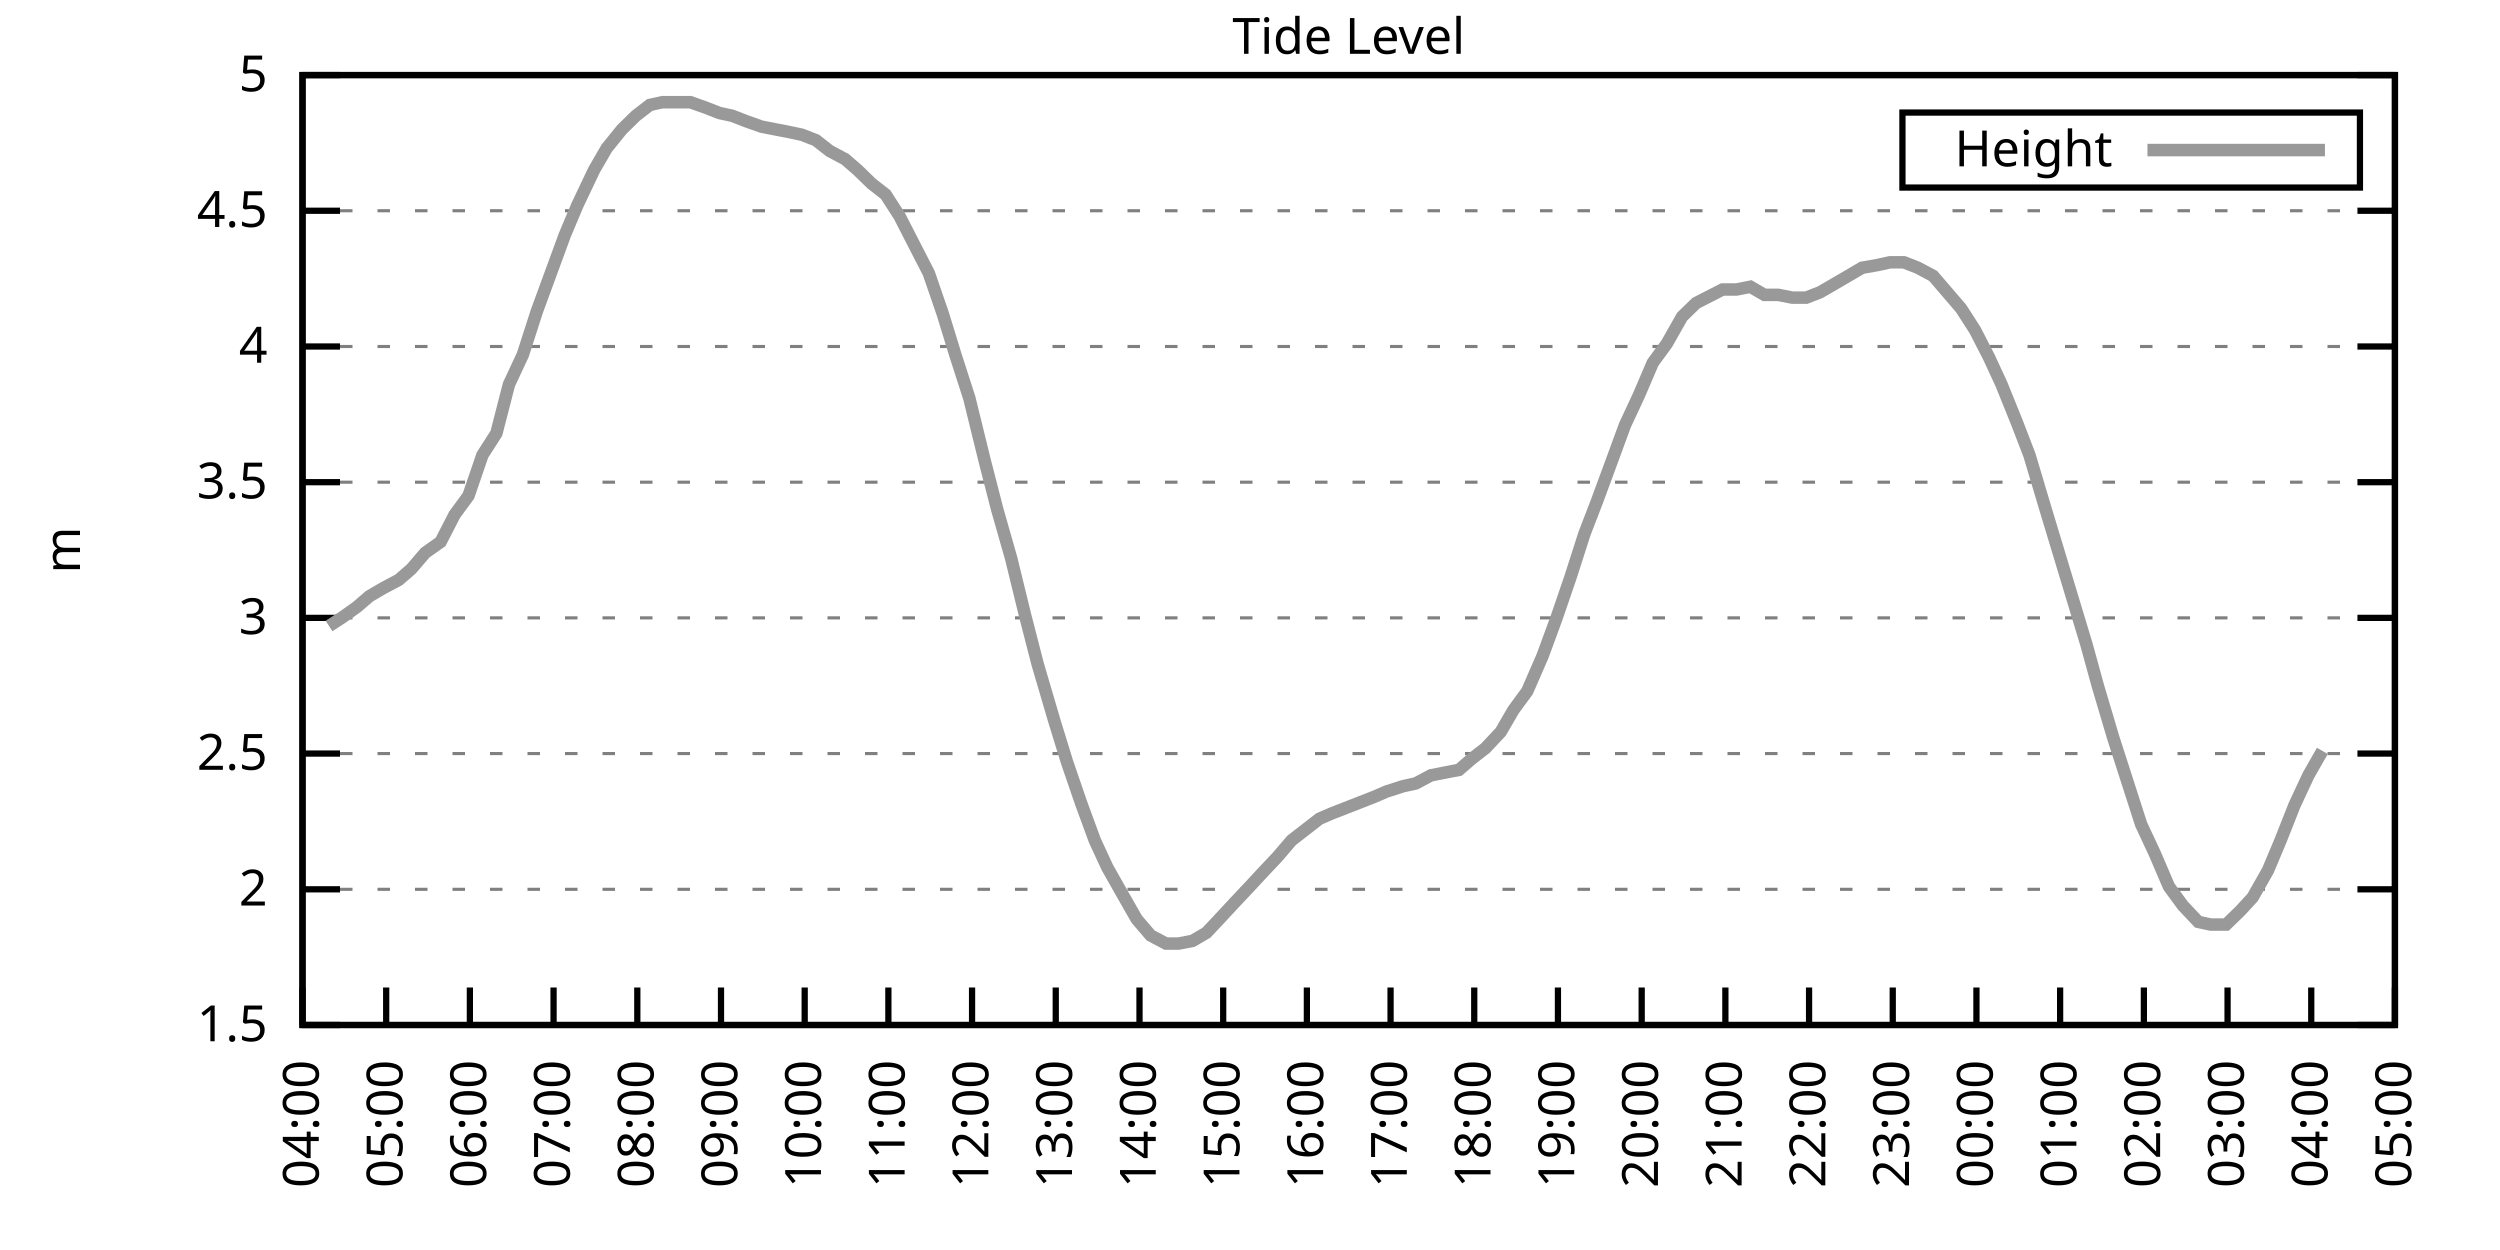
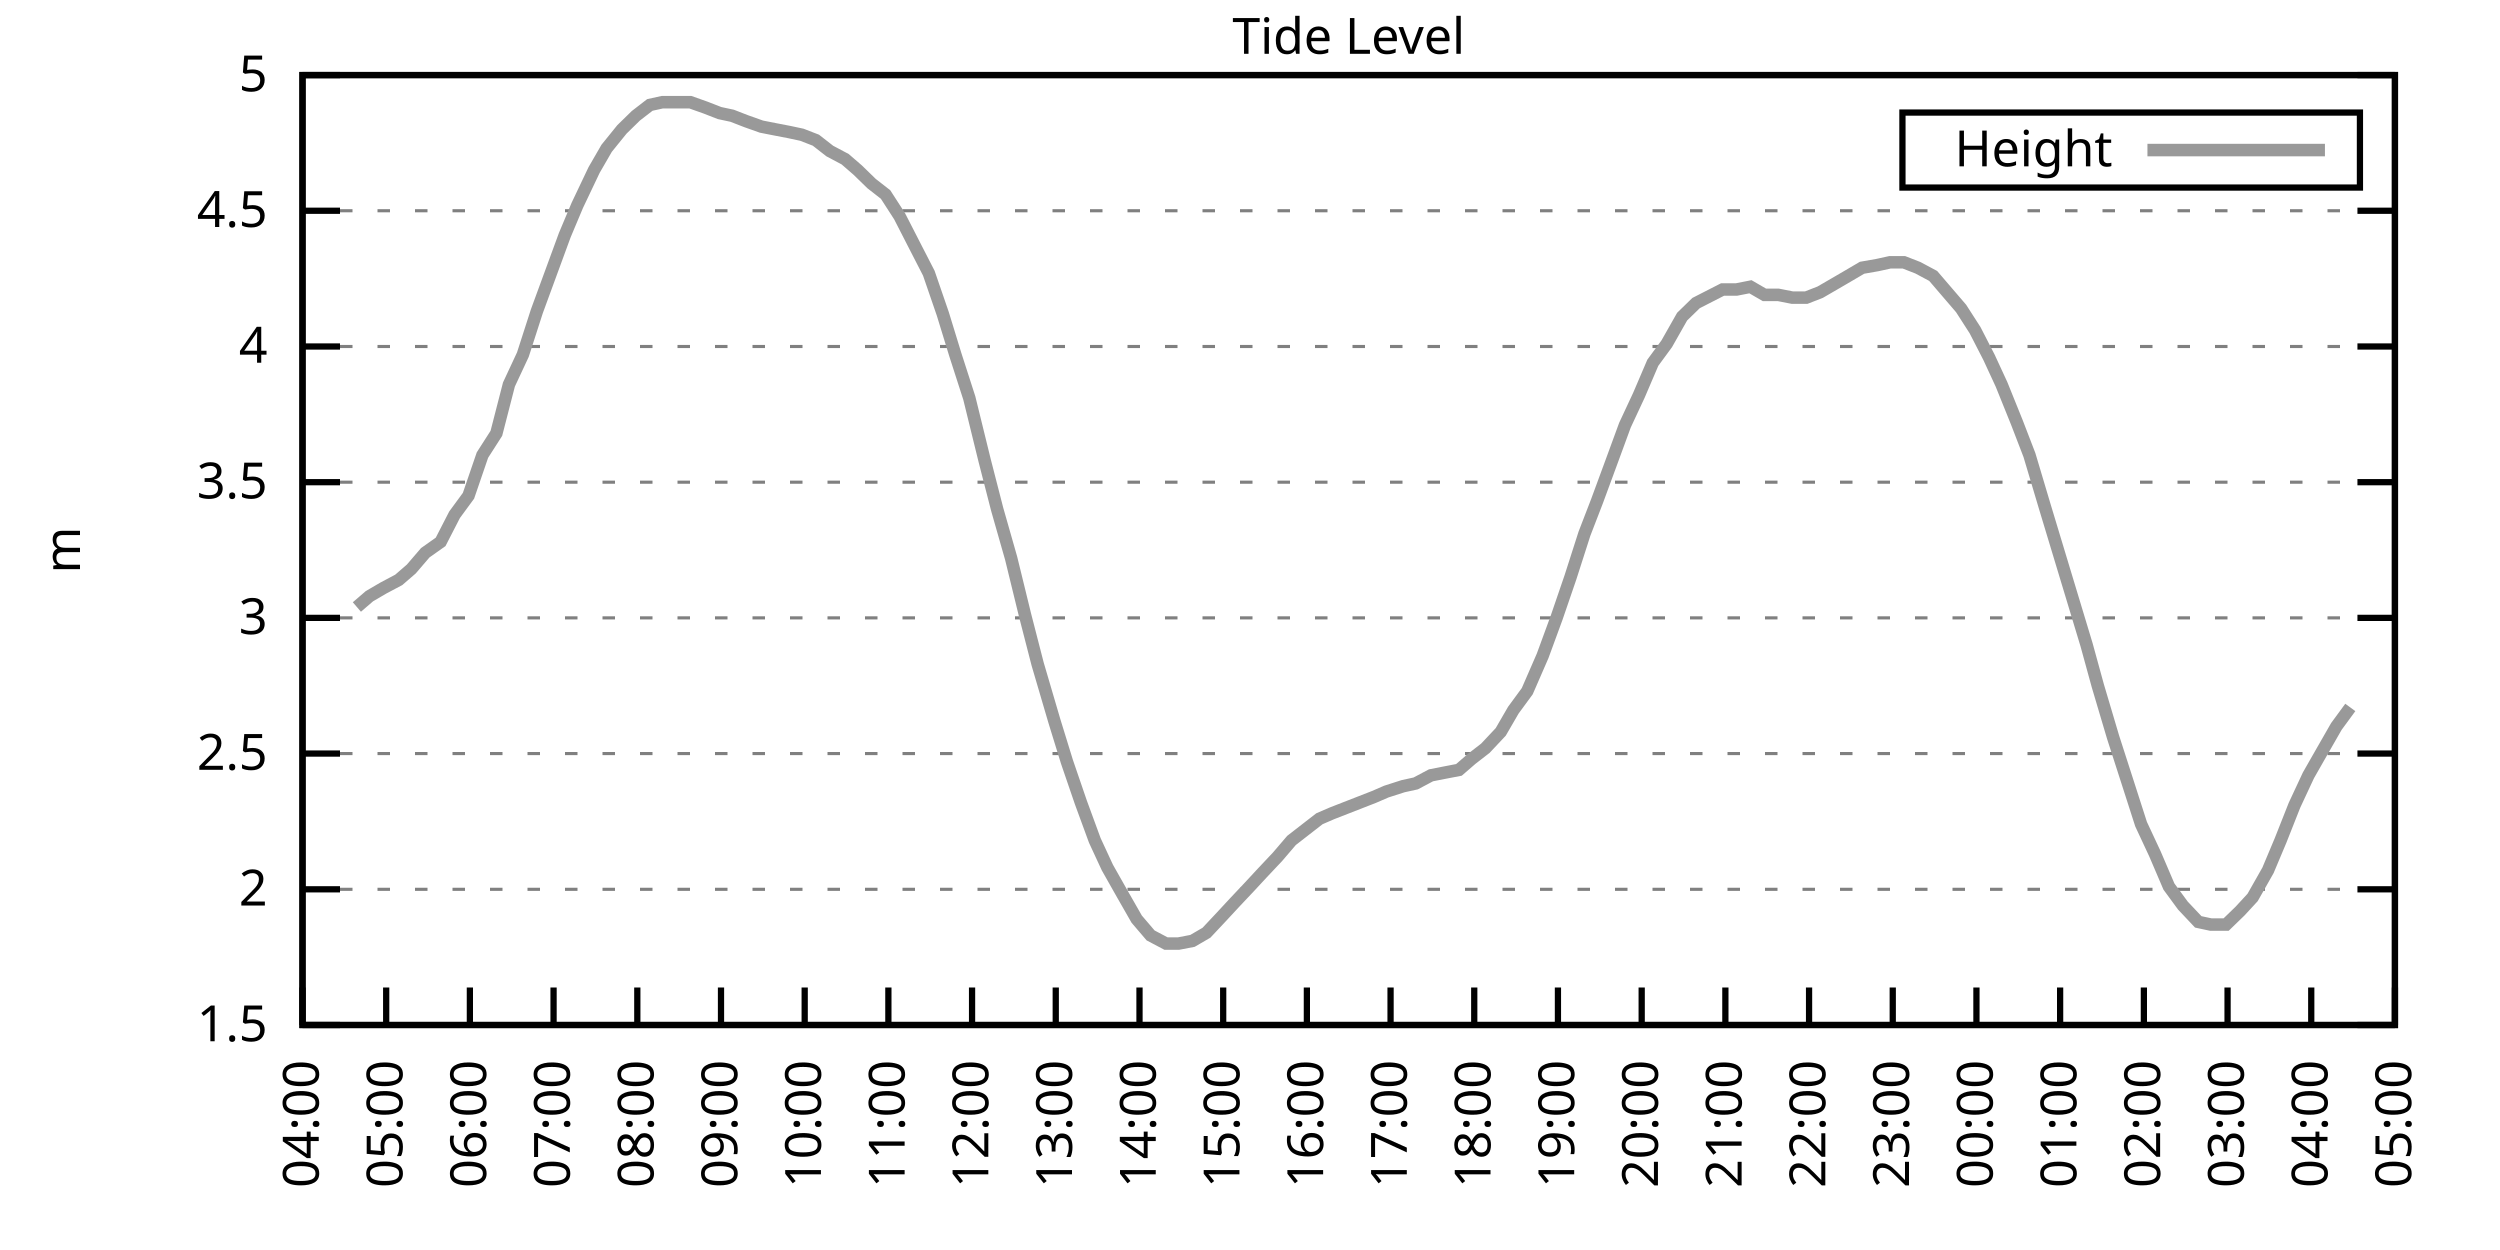
<svg xmlns="http://www.w3.org/2000/svg" xmlns:xlink="http://www.w3.org/1999/xlink" width="400" height="200" viewBox="0 0 400 200">
  <g id="gnuplot_canvas">
    <rect x="0" y="0" width="400" height="200" fill="none" />
    <defs>
      <circle id="gpDot" r="0.5" stroke-width="0.5" stroke="currentColor" />
      <path id="gpPt0" stroke-width="0.333" stroke="currentColor" d="M-1,0 h2 M0,-1 v2" />
      <path id="gpPt1" stroke-width="0.333" stroke="currentColor" d="M-1,-1 L1,1 M1,-1 L-1,1" />
      <path id="gpPt2" stroke-width="0.333" stroke="currentColor" d="M-1,0 L1,0 M0,-1 L0,1 M-1,-1 L1,1 M-1,1 L1,-1" />
      <rect id="gpPt3" stroke-width="0.333" stroke="currentColor" x="-1" y="-1" width="2" height="2" />
      <rect id="gpPt4" stroke-width="0.333" stroke="currentColor" fill="currentColor" x="-1" y="-1" width="2" height="2" />
      <circle id="gpPt5" stroke-width="0.333" stroke="currentColor" cx="0" cy="0" r="1" />
      <use xlink:href="#gpPt5" id="gpPt6" fill="currentColor" stroke="none" />
      <path id="gpPt7" stroke-width="0.333" stroke="currentColor" d="M0,-1.33 L-1.33,0.67 L1.33,0.67 z" />
      <use xlink:href="#gpPt7" id="gpPt8" fill="currentColor" stroke="none" />
      <use xlink:href="#gpPt7" id="gpPt9" stroke="currentColor" transform="rotate(180)" />
      <use xlink:href="#gpPt9" id="gpPt10" fill="currentColor" stroke="none" />
      <use xlink:href="#gpPt3" id="gpPt11" stroke="currentColor" transform="rotate(45)" />
      <use xlink:href="#gpPt11" id="gpPt12" fill="currentColor" stroke="none" />
      <path id="gpPt13" stroke-width="0.333" stroke="currentColor" d="M0,1.330 L1.265,0.411 L0.782,-1.067 L-0.782,-1.076 L-1.265,0.411 z" />
      <use xlink:href="#gpPt13" id="gpPt14" fill="currentColor" stroke="none" />
      <filter id="textbox" filterUnits="objectBoundingBox" x="0" y="0" height="1" width="1">
        <feFlood flood-color="white" flood-opacity="1" result="bgnd" />
        <feComposite in="SourceGraphic" in2="bgnd" operator="atop" />
      </filter>
      <filter id="greybox" filterUnits="objectBoundingBox" x="0" y="0" height="1" width="1">
        <feFlood flood-color="lightgrey" flood-opacity="1" result="grey" />
        <feComposite in="SourceGraphic" in2="grey" operator="atop" />
      </filter>
    </defs>
    <g fill="none" color="white" stroke="currentColor" stroke-width="1.00" stroke-linecap="butt" stroke-linejoin="miter">
</g>
    <g fill="none" color="black" stroke="currentColor" stroke-width="1.00" stroke-linecap="butt" stroke-linejoin="miter">
      <g stroke="none" shape-rendering="crispEdges">
        <polygon fill="rgb(255, 255, 255)" points="48.40,164.00 383.18,164.00 383.18,12.02 48.40,12.02 " />
      </g>
    </g>
    <g fill="none" color="black" stroke="currentColor" stroke-width="1.00" stroke-linecap="butt" stroke-linejoin="miter">
</g>
    <g fill="none" color="black" stroke="black" stroke-width="0.50" stroke-linecap="butt" stroke-linejoin="miter">
</g>
    <g fill="none" color="gray" stroke="currentColor" stroke-width="0.50" stroke-linecap="butt" stroke-linejoin="miter">
      <path stroke="gray" stroke-dasharray="2,4" class="gridline" d="M48.40,164.00 L383.19,164.00  " />
    </g>
    <g fill="none" color="gray" stroke="gray" stroke-width="1.00" stroke-linecap="butt" stroke-linejoin="miter">
</g>
    <g fill="none" color="black" stroke="currentColor" stroke-width="1.00" stroke-linecap="butt" stroke-linejoin="miter">
      <path stroke="black" d="M48.40,164.00 L54.40,164.00 M383.19,164.00 L377.19,164.00  " />
      <g transform="translate(42.80,166.60)" stroke="none" fill="black" font-family="Sans" font-size="8.00" text-anchor="end">
        <text>
          <tspan font-family="Sans"> 1.5</tspan>
        </text>
      </g>
    </g>
    <g fill="none" color="black" stroke="currentColor" stroke-width="1.00" stroke-linecap="butt" stroke-linejoin="miter">
</g>
    <g fill="none" color="black" stroke="black" stroke-width="0.50" stroke-linecap="butt" stroke-linejoin="miter">
</g>
    <g fill="none" color="gray" stroke="currentColor" stroke-width="0.50" stroke-linecap="butt" stroke-linejoin="miter">
      <path stroke="gray" stroke-dasharray="2,4" class="gridline" d="M48.40,142.29 L383.19,142.29  " />
    </g>
    <g fill="none" color="gray" stroke="gray" stroke-width="1.00" stroke-linecap="butt" stroke-linejoin="miter">
</g>
    <g fill="none" color="black" stroke="currentColor" stroke-width="1.00" stroke-linecap="butt" stroke-linejoin="miter">
      <path stroke="black" d="M48.40,142.29 L54.40,142.29 M383.19,142.29 L377.19,142.29  " />
      <g transform="translate(42.80,144.89)" stroke="none" fill="black" font-family="Sans" font-size="8.00" text-anchor="end">
        <text>
          <tspan font-family="Sans"> 2</tspan>
        </text>
      </g>
    </g>
    <g fill="none" color="black" stroke="currentColor" stroke-width="1.00" stroke-linecap="butt" stroke-linejoin="miter">
</g>
    <g fill="none" color="black" stroke="black" stroke-width="0.50" stroke-linecap="butt" stroke-linejoin="miter">
</g>
    <g fill="none" color="gray" stroke="currentColor" stroke-width="0.50" stroke-linecap="butt" stroke-linejoin="miter">
      <path stroke="gray" stroke-dasharray="2,4" class="gridline" d="M48.40,120.57 L383.19,120.57  " />
    </g>
    <g fill="none" color="gray" stroke="gray" stroke-width="1.00" stroke-linecap="butt" stroke-linejoin="miter">
</g>
    <g fill="none" color="black" stroke="currentColor" stroke-width="1.00" stroke-linecap="butt" stroke-linejoin="miter">
      <path stroke="black" d="M48.40,120.57 L54.40,120.57 M383.19,120.57 L377.19,120.57  " />
      <g transform="translate(42.80,123.17)" stroke="none" fill="black" font-family="Sans" font-size="8.00" text-anchor="end">
        <text>
          <tspan font-family="Sans"> 2.5</tspan>
        </text>
      </g>
    </g>
    <g fill="none" color="black" stroke="currentColor" stroke-width="1.00" stroke-linecap="butt" stroke-linejoin="miter">
</g>
    <g fill="none" color="black" stroke="black" stroke-width="0.50" stroke-linecap="butt" stroke-linejoin="miter">
</g>
    <g fill="none" color="gray" stroke="currentColor" stroke-width="0.50" stroke-linecap="butt" stroke-linejoin="miter">
      <path stroke="gray" stroke-dasharray="2,4" class="gridline" d="M48.40,98.86 L383.19,98.86  " />
    </g>
    <g fill="none" color="gray" stroke="gray" stroke-width="1.00" stroke-linecap="butt" stroke-linejoin="miter">
</g>
    <g fill="none" color="black" stroke="currentColor" stroke-width="1.00" stroke-linecap="butt" stroke-linejoin="miter">
      <path stroke="black" d="M48.40,98.86 L54.40,98.86 M383.19,98.86 L377.19,98.86  " />
      <g transform="translate(42.80,101.46)" stroke="none" fill="black" font-family="Sans" font-size="8.00" text-anchor="end">
        <text>
          <tspan font-family="Sans"> 3</tspan>
        </text>
      </g>
    </g>
    <g fill="none" color="black" stroke="currentColor" stroke-width="1.00" stroke-linecap="butt" stroke-linejoin="miter">
</g>
    <g fill="none" color="black" stroke="black" stroke-width="0.50" stroke-linecap="butt" stroke-linejoin="miter">
</g>
    <g fill="none" color="gray" stroke="currentColor" stroke-width="0.50" stroke-linecap="butt" stroke-linejoin="miter">
      <path stroke="gray" stroke-dasharray="2,4" class="gridline" d="M48.40,77.15 L383.19,77.15  " />
    </g>
    <g fill="none" color="gray" stroke="gray" stroke-width="1.00" stroke-linecap="butt" stroke-linejoin="miter">
</g>
    <g fill="none" color="black" stroke="currentColor" stroke-width="1.00" stroke-linecap="butt" stroke-linejoin="miter">
      <path stroke="black" d="M48.40,77.15 L54.40,77.15 M383.19,77.15 L377.19,77.15  " />
      <g transform="translate(42.80,79.75)" stroke="none" fill="black" font-family="Sans" font-size="8.00" text-anchor="end">
        <text>
          <tspan font-family="Sans"> 3.5</tspan>
        </text>
      </g>
    </g>
    <g fill="none" color="black" stroke="currentColor" stroke-width="1.00" stroke-linecap="butt" stroke-linejoin="miter">
</g>
    <g fill="none" color="black" stroke="black" stroke-width="0.50" stroke-linecap="butt" stroke-linejoin="miter">
</g>
    <g fill="none" color="gray" stroke="currentColor" stroke-width="0.50" stroke-linecap="butt" stroke-linejoin="miter">
      <path stroke="gray" stroke-dasharray="2,4" class="gridline" d="M48.40,55.44 L383.19,55.44  " />
    </g>
    <g fill="none" color="gray" stroke="gray" stroke-width="1.00" stroke-linecap="butt" stroke-linejoin="miter">
</g>
    <g fill="none" color="black" stroke="currentColor" stroke-width="1.00" stroke-linecap="butt" stroke-linejoin="miter">
      <path stroke="black" d="M48.40,55.44 L54.40,55.44 M383.19,55.44 L377.19,55.44  " />
      <g transform="translate(42.80,58.04)" stroke="none" fill="black" font-family="Sans" font-size="8.00" text-anchor="end">
        <text>
          <tspan font-family="Sans"> 4</tspan>
        </text>
      </g>
    </g>
    <g fill="none" color="black" stroke="currentColor" stroke-width="1.00" stroke-linecap="butt" stroke-linejoin="miter">
</g>
    <g fill="none" color="black" stroke="black" stroke-width="0.50" stroke-linecap="butt" stroke-linejoin="miter">
</g>
    <g fill="none" color="gray" stroke="currentColor" stroke-width="0.50" stroke-linecap="butt" stroke-linejoin="miter">
      <path stroke="gray" stroke-dasharray="2,4" class="gridline" d="M48.40,33.72 L383.19,33.72  " />
    </g>
    <g fill="none" color="gray" stroke="gray" stroke-width="1.00" stroke-linecap="butt" stroke-linejoin="miter">
</g>
    <g fill="none" color="black" stroke="currentColor" stroke-width="1.00" stroke-linecap="butt" stroke-linejoin="miter">
      <path stroke="black" d="M48.40,33.72 L54.40,33.72 M383.19,33.72 L377.19,33.72  " />
      <g transform="translate(42.80,36.32)" stroke="none" fill="black" font-family="Sans" font-size="8.00" text-anchor="end">
        <text>
          <tspan font-family="Sans"> 4.5</tspan>
        </text>
      </g>
    </g>
    <g fill="none" color="black" stroke="currentColor" stroke-width="1.00" stroke-linecap="butt" stroke-linejoin="miter">
</g>
    <g fill="none" color="black" stroke="black" stroke-width="0.50" stroke-linecap="butt" stroke-linejoin="miter">
</g>
    <g fill="none" color="gray" stroke="currentColor" stroke-width="0.50" stroke-linecap="butt" stroke-linejoin="miter">
      <path stroke="gray" stroke-dasharray="2,4" class="gridline" d="M48.40,12.01 L383.19,12.01  " />
    </g>
    <g fill="none" color="gray" stroke="gray" stroke-width="1.00" stroke-linecap="butt" stroke-linejoin="miter">
</g>
    <g fill="none" color="black" stroke="currentColor" stroke-width="1.00" stroke-linecap="butt" stroke-linejoin="miter">
      <path stroke="black" d="M48.40,12.01 L54.40,12.01 M383.19,12.01 L377.19,12.01  " />
      <g transform="translate(42.80,14.61)" stroke="none" fill="black" font-family="Sans" font-size="8.00" text-anchor="end">
        <text>
          <tspan font-family="Sans"> 5</tspan>
        </text>
      </g>
    </g>
    <g fill="none" color="black" stroke="currentColor" stroke-width="1.00" stroke-linecap="butt" stroke-linejoin="miter">
      <path stroke="black" d="M48.40,164.00 L48.40,158.00  " />
      <g transform="translate(51.00,169.60) rotate(270.00)" stroke="none" fill="black" font-family="Sans" font-size="8.00" text-anchor="end">
        <text>
          <tspan font-family="Sans">04:00</tspan>
        </text>
      </g>
    </g>
    <g fill="none" color="black" stroke="currentColor" stroke-width="1.00" stroke-linecap="butt" stroke-linejoin="miter">
      <path stroke="black" d="M61.79,164.00 L61.79,158.00  " />
      <g transform="translate(64.39,169.60) rotate(270.00)" stroke="none" fill="black" font-family="Sans" font-size="8.00" text-anchor="end">
        <text>
          <tspan font-family="Sans">05:00</tspan>
        </text>
      </g>
    </g>
    <g fill="none" color="black" stroke="currentColor" stroke-width="1.00" stroke-linecap="butt" stroke-linejoin="miter">
      <path stroke="black" d="M75.18,164.00 L75.18,158.00  " />
      <g transform="translate(77.78,169.60) rotate(270.00)" stroke="none" fill="black" font-family="Sans" font-size="8.00" text-anchor="end">
        <text>
          <tspan font-family="Sans">06:00</tspan>
        </text>
      </g>
    </g>
    <g fill="none" color="black" stroke="currentColor" stroke-width="1.00" stroke-linecap="butt" stroke-linejoin="miter">
      <path stroke="black" d="M88.57,164.00 L88.57,158.00  " />
      <g transform="translate(91.17,169.60) rotate(270.00)" stroke="none" fill="black" font-family="Sans" font-size="8.00" text-anchor="end">
        <text>
          <tspan font-family="Sans">07:00</tspan>
        </text>
      </g>
    </g>
    <g fill="none" color="black" stroke="currentColor" stroke-width="1.00" stroke-linecap="butt" stroke-linejoin="miter">
      <path stroke="black" d="M101.97,164.00 L101.97,158.00  " />
      <g transform="translate(104.57,169.60) rotate(270.00)" stroke="none" fill="black" font-family="Sans" font-size="8.00" text-anchor="end">
        <text>
          <tspan font-family="Sans">08:00</tspan>
        </text>
      </g>
    </g>
    <g fill="none" color="black" stroke="currentColor" stroke-width="1.00" stroke-linecap="butt" stroke-linejoin="miter">
      <path stroke="black" d="M115.36,164.00 L115.36,158.00  " />
      <g transform="translate(117.96,169.60) rotate(270.00)" stroke="none" fill="black" font-family="Sans" font-size="8.00" text-anchor="end">
        <text>
          <tspan font-family="Sans">09:00</tspan>
        </text>
      </g>
    </g>
    <g fill="none" color="black" stroke="currentColor" stroke-width="1.00" stroke-linecap="butt" stroke-linejoin="miter">
      <path stroke="black" d="M128.75,164.00 L128.75,158.00  " />
      <g transform="translate(131.35,169.60) rotate(270.00)" stroke="none" fill="black" font-family="Sans" font-size="8.00" text-anchor="end">
        <text>
          <tspan font-family="Sans">10:00</tspan>
        </text>
      </g>
    </g>
    <g fill="none" color="black" stroke="currentColor" stroke-width="1.00" stroke-linecap="butt" stroke-linejoin="miter">
      <path stroke="black" d="M142.14,164.00 L142.14,158.00  " />
      <g transform="translate(144.74,169.60) rotate(270.00)" stroke="none" fill="black" font-family="Sans" font-size="8.00" text-anchor="end">
        <text>
          <tspan font-family="Sans">11:00</tspan>
        </text>
      </g>
    </g>
    <g fill="none" color="black" stroke="currentColor" stroke-width="1.00" stroke-linecap="butt" stroke-linejoin="miter">
      <path stroke="black" d="M155.53,164.00 L155.53,158.00  " />
      <g transform="translate(158.13,169.60) rotate(270.00)" stroke="none" fill="black" font-family="Sans" font-size="8.00" text-anchor="end">
        <text>
          <tspan font-family="Sans">12:00</tspan>
        </text>
      </g>
    </g>
    <g fill="none" color="black" stroke="currentColor" stroke-width="1.00" stroke-linecap="butt" stroke-linejoin="miter">
      <path stroke="black" d="M168.92,164.00 L168.92,158.00  " />
      <g transform="translate(171.52,169.60) rotate(270.00)" stroke="none" fill="black" font-family="Sans" font-size="8.00" text-anchor="end">
        <text>
          <tspan font-family="Sans">13:00</tspan>
        </text>
      </g>
    </g>
    <g fill="none" color="black" stroke="currentColor" stroke-width="1.00" stroke-linecap="butt" stroke-linejoin="miter">
      <path stroke="black" d="M182.32,164.00 L182.32,158.00  " />
      <g transform="translate(184.92,169.60) rotate(270.00)" stroke="none" fill="black" font-family="Sans" font-size="8.00" text-anchor="end">
        <text>
          <tspan font-family="Sans">14:00</tspan>
        </text>
      </g>
    </g>
    <g fill="none" color="black" stroke="currentColor" stroke-width="1.00" stroke-linecap="butt" stroke-linejoin="miter">
      <path stroke="black" d="M195.71,164.00 L195.71,158.00  " />
      <g transform="translate(198.31,169.60) rotate(270.00)" stroke="none" fill="black" font-family="Sans" font-size="8.00" text-anchor="end">
        <text>
          <tspan font-family="Sans">15:00</tspan>
        </text>
      </g>
    </g>
    <g fill="none" color="black" stroke="currentColor" stroke-width="1.00" stroke-linecap="butt" stroke-linejoin="miter">
      <path stroke="black" d="M209.10,164.00 L209.10,158.00  " />
      <g transform="translate(211.70,169.60) rotate(270.00)" stroke="none" fill="black" font-family="Sans" font-size="8.00" text-anchor="end">
        <text>
          <tspan font-family="Sans">16:00</tspan>
        </text>
      </g>
    </g>
    <g fill="none" color="black" stroke="currentColor" stroke-width="1.00" stroke-linecap="butt" stroke-linejoin="miter">
      <path stroke="black" d="M222.49,164.00 L222.49,158.00  " />
      <g transform="translate(225.09,169.60) rotate(270.00)" stroke="none" fill="black" font-family="Sans" font-size="8.00" text-anchor="end">
        <text>
          <tspan font-family="Sans">17:00</tspan>
        </text>
      </g>
    </g>
    <g fill="none" color="black" stroke="currentColor" stroke-width="1.00" stroke-linecap="butt" stroke-linejoin="miter">
      <path stroke="black" d="M235.88,164.00 L235.88,158.00  " />
      <g transform="translate(238.48,169.60) rotate(270.00)" stroke="none" fill="black" font-family="Sans" font-size="8.00" text-anchor="end">
        <text>
          <tspan font-family="Sans">18:00</tspan>
        </text>
      </g>
    </g>
    <g fill="none" color="black" stroke="currentColor" stroke-width="1.00" stroke-linecap="butt" stroke-linejoin="miter">
      <path stroke="black" d="M249.27,164.00 L249.27,158.00  " />
      <g transform="translate(251.87,169.60) rotate(270.00)" stroke="none" fill="black" font-family="Sans" font-size="8.00" text-anchor="end">
        <text>
          <tspan font-family="Sans">19:00</tspan>
        </text>
      </g>
    </g>
    <g fill="none" color="black" stroke="currentColor" stroke-width="1.00" stroke-linecap="butt" stroke-linejoin="miter">
      <path stroke="black" d="M262.67,164.00 L262.67,158.00  " />
      <g transform="translate(265.27,169.60) rotate(270.00)" stroke="none" fill="black" font-family="Sans" font-size="8.00" text-anchor="end">
        <text>
          <tspan font-family="Sans">20:00</tspan>
        </text>
      </g>
    </g>
    <g fill="none" color="black" stroke="currentColor" stroke-width="1.00" stroke-linecap="butt" stroke-linejoin="miter">
      <path stroke="black" d="M276.06,164.00 L276.06,158.00  " />
      <g transform="translate(278.66,169.60) rotate(270.00)" stroke="none" fill="black" font-family="Sans" font-size="8.00" text-anchor="end">
        <text>
          <tspan font-family="Sans">21:00</tspan>
        </text>
      </g>
    </g>
    <g fill="none" color="black" stroke="currentColor" stroke-width="1.00" stroke-linecap="butt" stroke-linejoin="miter">
      <path stroke="black" d="M289.45,164.00 L289.45,158.00  " />
      <g transform="translate(292.05,169.60) rotate(270.00)" stroke="none" fill="black" font-family="Sans" font-size="8.00" text-anchor="end">
        <text>
          <tspan font-family="Sans">22:00</tspan>
        </text>
      </g>
    </g>
    <g fill="none" color="black" stroke="currentColor" stroke-width="1.00" stroke-linecap="butt" stroke-linejoin="miter">
      <path stroke="black" d="M302.84,164.00 L302.84,158.00  " />
      <g transform="translate(305.44,169.60) rotate(270.00)" stroke="none" fill="black" font-family="Sans" font-size="8.00" text-anchor="end">
        <text>
          <tspan font-family="Sans">23:00</tspan>
        </text>
      </g>
    </g>
    <g fill="none" color="black" stroke="currentColor" stroke-width="1.00" stroke-linecap="butt" stroke-linejoin="miter">
      <path stroke="black" d="M316.23,164.00 L316.23,158.00  " />
      <g transform="translate(318.83,169.60) rotate(270.00)" stroke="none" fill="black" font-family="Sans" font-size="8.00" text-anchor="end">
        <text>
          <tspan font-family="Sans">00:00</tspan>
        </text>
      </g>
    </g>
    <g fill="none" color="black" stroke="currentColor" stroke-width="1.00" stroke-linecap="butt" stroke-linejoin="miter">
      <path stroke="black" d="M329.62,164.00 L329.62,158.00  " />
      <g transform="translate(332.22,169.60) rotate(270.00)" stroke="none" fill="black" font-family="Sans" font-size="8.00" text-anchor="end">
        <text>
          <tspan font-family="Sans">01:00</tspan>
        </text>
      </g>
    </g>
    <g fill="none" color="black" stroke="currentColor" stroke-width="1.00" stroke-linecap="butt" stroke-linejoin="miter">
      <path stroke="black" d="M343.02,164.00 L343.02,158.00  " />
      <g transform="translate(345.62,169.60) rotate(270.00)" stroke="none" fill="black" font-family="Sans" font-size="8.00" text-anchor="end">
        <text>
          <tspan font-family="Sans">02:00</tspan>
        </text>
      </g>
    </g>
    <g fill="none" color="black" stroke="currentColor" stroke-width="1.00" stroke-linecap="butt" stroke-linejoin="miter">
      <path stroke="black" d="M356.41,164.00 L356.41,158.00  " />
      <g transform="translate(359.01,169.60) rotate(270.00)" stroke="none" fill="black" font-family="Sans" font-size="8.00" text-anchor="end">
        <text>
          <tspan font-family="Sans">03:00</tspan>
        </text>
      </g>
    </g>
    <g fill="none" color="black" stroke="currentColor" stroke-width="1.00" stroke-linecap="butt" stroke-linejoin="miter">
      <path stroke="black" d="M369.80,164.00 L369.80,158.00  " />
      <g transform="translate(372.40,169.60) rotate(270.00)" stroke="none" fill="black" font-family="Sans" font-size="8.00" text-anchor="end">
        <text>
          <tspan font-family="Sans">04:00</tspan>
        </text>
      </g>
    </g>
    <g fill="none" color="black" stroke="currentColor" stroke-width="1.00" stroke-linecap="butt" stroke-linejoin="miter">
      <path stroke="black" d="M383.19,164.00 L383.19,158.00  " />
      <g transform="translate(385.79,169.60) rotate(270.00)" stroke="none" fill="black" font-family="Sans" font-size="8.00" text-anchor="end">
        <text>
          <tspan font-family="Sans">05:00</tspan>
        </text>
      </g>
    </g>
    <g fill="none" color="black" stroke="currentColor" stroke-width="1.00" stroke-linecap="butt" stroke-linejoin="miter">
</g>
    <g fill="none" color="black" stroke="currentColor" stroke-width="1.00" stroke-linecap="butt" stroke-linejoin="miter">
      <path stroke="black" d="M48.40,12.01 L48.40,164.00 L383.19,164.00 L383.19,12.01 L48.40,12.01 Z  " />
    </g>
    <g fill="none" color="black" stroke="currentColor" stroke-width="1.00" stroke-linecap="butt" stroke-linejoin="miter">
</g>
    <g fill="none" color="black" stroke="currentColor" stroke-width="1.00" stroke-linecap="butt" stroke-linejoin="miter">
      <path stroke="black" d="M304.39,30.01 L304.39,18.01 L377.59,18.01 L377.59,30.01 L304.39,30.01 Z  " />
    </g>
    <g id="Tide_level_plot_1">
      <g fill="none" color="white" stroke="black" stroke-width="2.00" stroke-linecap="butt" stroke-linejoin="miter">
</g>
      <g fill="none" color="black" stroke="currentColor" stroke-width="2.00" stroke-linecap="butt" stroke-linejoin="miter">
        <g transform="translate(337.99,26.61)" stroke="none" fill="black" font-family="Sans" font-size="8.00" text-anchor="end">
          <text>
            <tspan font-family="Sans">Height</tspan>
          </text>
        </g>
      </g>
      <g fill="none" color="black" stroke="currentColor" stroke-width="2.00" stroke-linecap="butt" stroke-linejoin="miter">
-         <path stroke="rgb(153, 153, 153)" d="M343.59,24.01 L371.99,24.01 M52.64,100.16 L54.65,98.86 L57.10,97.12 L59.11,95.39 L61.35,94.08 L63.80,92.78   L65.81,91.04 L68.04,88.44 L70.50,86.70 L72.73,82.36 L74.96,79.32 L77.19,72.81 L79.42,69.33 L81.43,61.52   L83.66,56.74 L85.90,49.79 L88.13,43.71 L90.36,37.63 L92.37,32.85 L95.05,27.21 L97.06,23.73 L99.51,20.70   L101.74,18.52 L103.98,16.79 L105.98,16.35 L108.22,16.35 L110.45,16.35 L112.90,17.22 L115.13,18.09 L117.14,18.52   L119.38,19.39 L121.83,20.26 L124.06,20.70 L126.29,21.13 L128.30,21.56 L130.54,22.43 L132.77,24.17 L135.22,25.47   L137.23,27.21 L139.46,29.38 L141.69,31.12 L143.93,34.59 L146.38,39.37 L148.61,43.71 L150.85,50.22 L152.85,56.74   L155.09,63.69 L157.54,73.67 L159.55,81.49 L161.78,89.31 L164.01,98.43 L166.02,106.24 L168.70,115.36 L170.71,121.88   L172.94,128.39 L175.17,134.47 L177.18,138.81 L179.64,143.16 L181.87,147.06 L184.10,149.67 L186.56,150.97 L188.57,150.97   L190.80,150.54 L193.03,149.24 L195.48,146.63 L197.49,144.46 L199.95,141.85 L201.96,139.68 L204.41,137.08 L206.64,134.47   L208.88,132.73 L211.11,131.00 L213.12,130.13 L215.35,129.26 L217.58,128.39 L219.81,127.52 L221.82,126.65 L224.50,125.79   L226.51,125.35 L228.96,124.05 L231.20,123.61 L233.43,123.18 L235.44,121.44 L237.67,119.71 L240.12,117.10 L242.13,113.63   L244.36,110.59 L246.82,104.94 L249.05,98.86 L251.28,92.35 L253.51,85.40 L255.52,80.19 L257.76,74.11 L259.99,68.03   L262.22,63.25 L264.45,58.04 L266.68,55.00 L269.14,50.66 L271.37,48.49 L275.61,46.32 L277.84,46.32 L280.07,45.88   L282.31,47.18 L284.54,47.18 L286.77,47.62 L289.00,47.62 L291.23,46.75 L293.47,45.45 L295.70,44.15 L297.93,42.84   L300.39,42.41 L302.39,41.97 L304.63,41.97 L306.86,42.84 L309.31,44.15 L311.54,46.75 L313.78,49.36 L316.01,52.83   L318.24,57.17 L320.25,61.52 L322.70,67.59 L324.71,72.81 L327.17,81.06 L329.40,88.44 L331.63,95.82 L333.86,103.20   L335.65,109.72 L338.10,117.97 L340.34,124.92 L342.57,131.86 L344.80,136.64 L347.03,141.85 L349.26,144.89 L351.72,147.50   L353.73,147.93 L356.18,147.93 L358.42,145.76 L360.42,143.59 L362.88,139.25 L364.89,134.47 L367.12,128.83 L369.35,124.05   L371.58,120.14  " />
+         <path stroke="rgb(153, 153, 153)" d="M343.59,24.01 L371.99,24.01 M57.10,97.12 L59.11,95.39 L61.35,94.08 L63.80,92.78 L65.81,91.04 L68.04,88.44   L70.50,86.70 L72.73,82.36 L74.96,79.32 L77.19,72.81 L79.42,69.33 L81.43,61.52 L83.66,56.74 L85.90,49.79   L88.13,43.71 L90.36,37.63 L92.37,32.85 L95.05,27.21 L97.06,23.73 L99.51,20.70 L101.74,18.52 L103.98,16.79   L105.98,16.35 L108.22,16.35 L110.45,16.35 L112.90,17.22 L115.13,18.09 L117.14,18.52 L119.38,19.39 L121.83,20.26   L124.06,20.70 L126.29,21.13 L128.30,21.56 L130.54,22.43 L132.77,24.17 L135.22,25.47 L137.23,27.21 L139.46,29.38   L141.69,31.12 L143.93,34.59 L146.38,39.37 L148.61,43.71 L150.85,50.22 L152.85,56.74 L155.09,63.69 L157.54,73.67   L159.55,81.49 L161.78,89.31 L164.01,98.43 L166.02,106.24 L168.70,115.36 L170.71,121.88 L172.94,128.39 L175.17,134.47   L177.18,138.81 L179.64,143.16 L181.87,147.06 L184.10,149.67 L186.56,150.97 L188.57,150.97 L190.80,150.54 L193.03,149.24   L195.48,146.63 L197.49,144.46 L199.95,141.85 L201.96,139.68 L204.41,137.08 L206.64,134.47 L208.88,132.73 L211.11,131.00   L213.12,130.13 L215.35,129.26 L217.58,128.39 L219.81,127.52 L221.82,126.65 L224.50,125.79 L226.51,125.35 L228.96,124.05   L231.20,123.61 L233.43,123.18 L235.44,121.44 L237.67,119.71 L240.12,117.10 L242.13,113.63 L244.36,110.59 L246.82,104.94   L249.05,98.86 L251.28,92.35 L253.51,85.40 L255.52,80.19 L257.76,74.11 L259.99,68.03 L262.22,63.25 L264.45,58.04   L266.68,55.00 L269.14,50.66 L271.37,48.49 L275.61,46.32 L277.84,46.32 L280.07,45.88 L282.31,47.18 L284.54,47.18   L286.77,47.62 L289.00,47.62 L291.23,46.75 L293.47,45.45 L295.70,44.15 L297.93,42.84 L300.39,42.41 L302.39,41.97   L304.63,41.97 L306.86,42.84 L309.31,44.15 L311.54,46.75 L313.78,49.36 L316.01,52.83 L318.24,57.17 L320.25,61.52   L322.70,67.59 L324.71,72.81 L327.17,81.06 L329.40,88.44 L331.63,95.82 L333.86,103.20 L335.65,109.72 L338.10,117.97   L340.34,124.92 L342.57,131.86 L344.80,136.64 L347.03,141.85 L349.26,144.89 L351.72,147.50 L353.73,147.93 L356.18,147.93   L358.42,145.76 L360.42,143.59 L362.88,139.25 L364.89,134.47 L367.12,128.83 L369.35,124.05 L371.58,120.14 L373.82,116.23   L376.05,113.19  " />
      </g>
    </g>
    <g fill="none" color="black" stroke="currentColor" stroke-width="2.00" stroke-linecap="butt" stroke-linejoin="miter">
</g>
    <g fill="none" color="black" stroke="black" stroke-width="1.00" stroke-linecap="butt" stroke-linejoin="miter">
</g>
    <g fill="none" color="black" stroke="currentColor" stroke-width="1.00" stroke-linecap="butt" stroke-linejoin="miter">
      <path stroke="black" d="M48.40,12.01 L48.40,164.00 L383.19,164.00 L383.19,12.01 L48.40,12.01 Z  " />
      <g transform="translate(12.80,88.01) rotate(270.00)" stroke="none" fill="black" font-family="Sans" font-size="8.00" text-anchor="middle">
        <text>
          <tspan font-family="Sans">m</tspan>
        </text>
      </g>
    </g>
    <g fill="none" color="black" stroke="currentColor" stroke-width="1.00" stroke-linecap="butt" stroke-linejoin="miter">
</g>
    <g fill="none" color="black" stroke="currentColor" stroke-width="1.00" stroke-linecap="butt" stroke-linejoin="miter">
      <g transform="translate(215.79,8.61)" stroke="none" fill="black" font-family="Sans" font-size="8.00" text-anchor="middle">
        <text>
          <tspan font-family="Sans">Tide Level</tspan>
        </text>
      </g>
    </g>
    <g fill="none" color="black" stroke="currentColor" stroke-width="1.00" stroke-linecap="butt" stroke-linejoin="miter">
</g>
  </g>
</svg>
